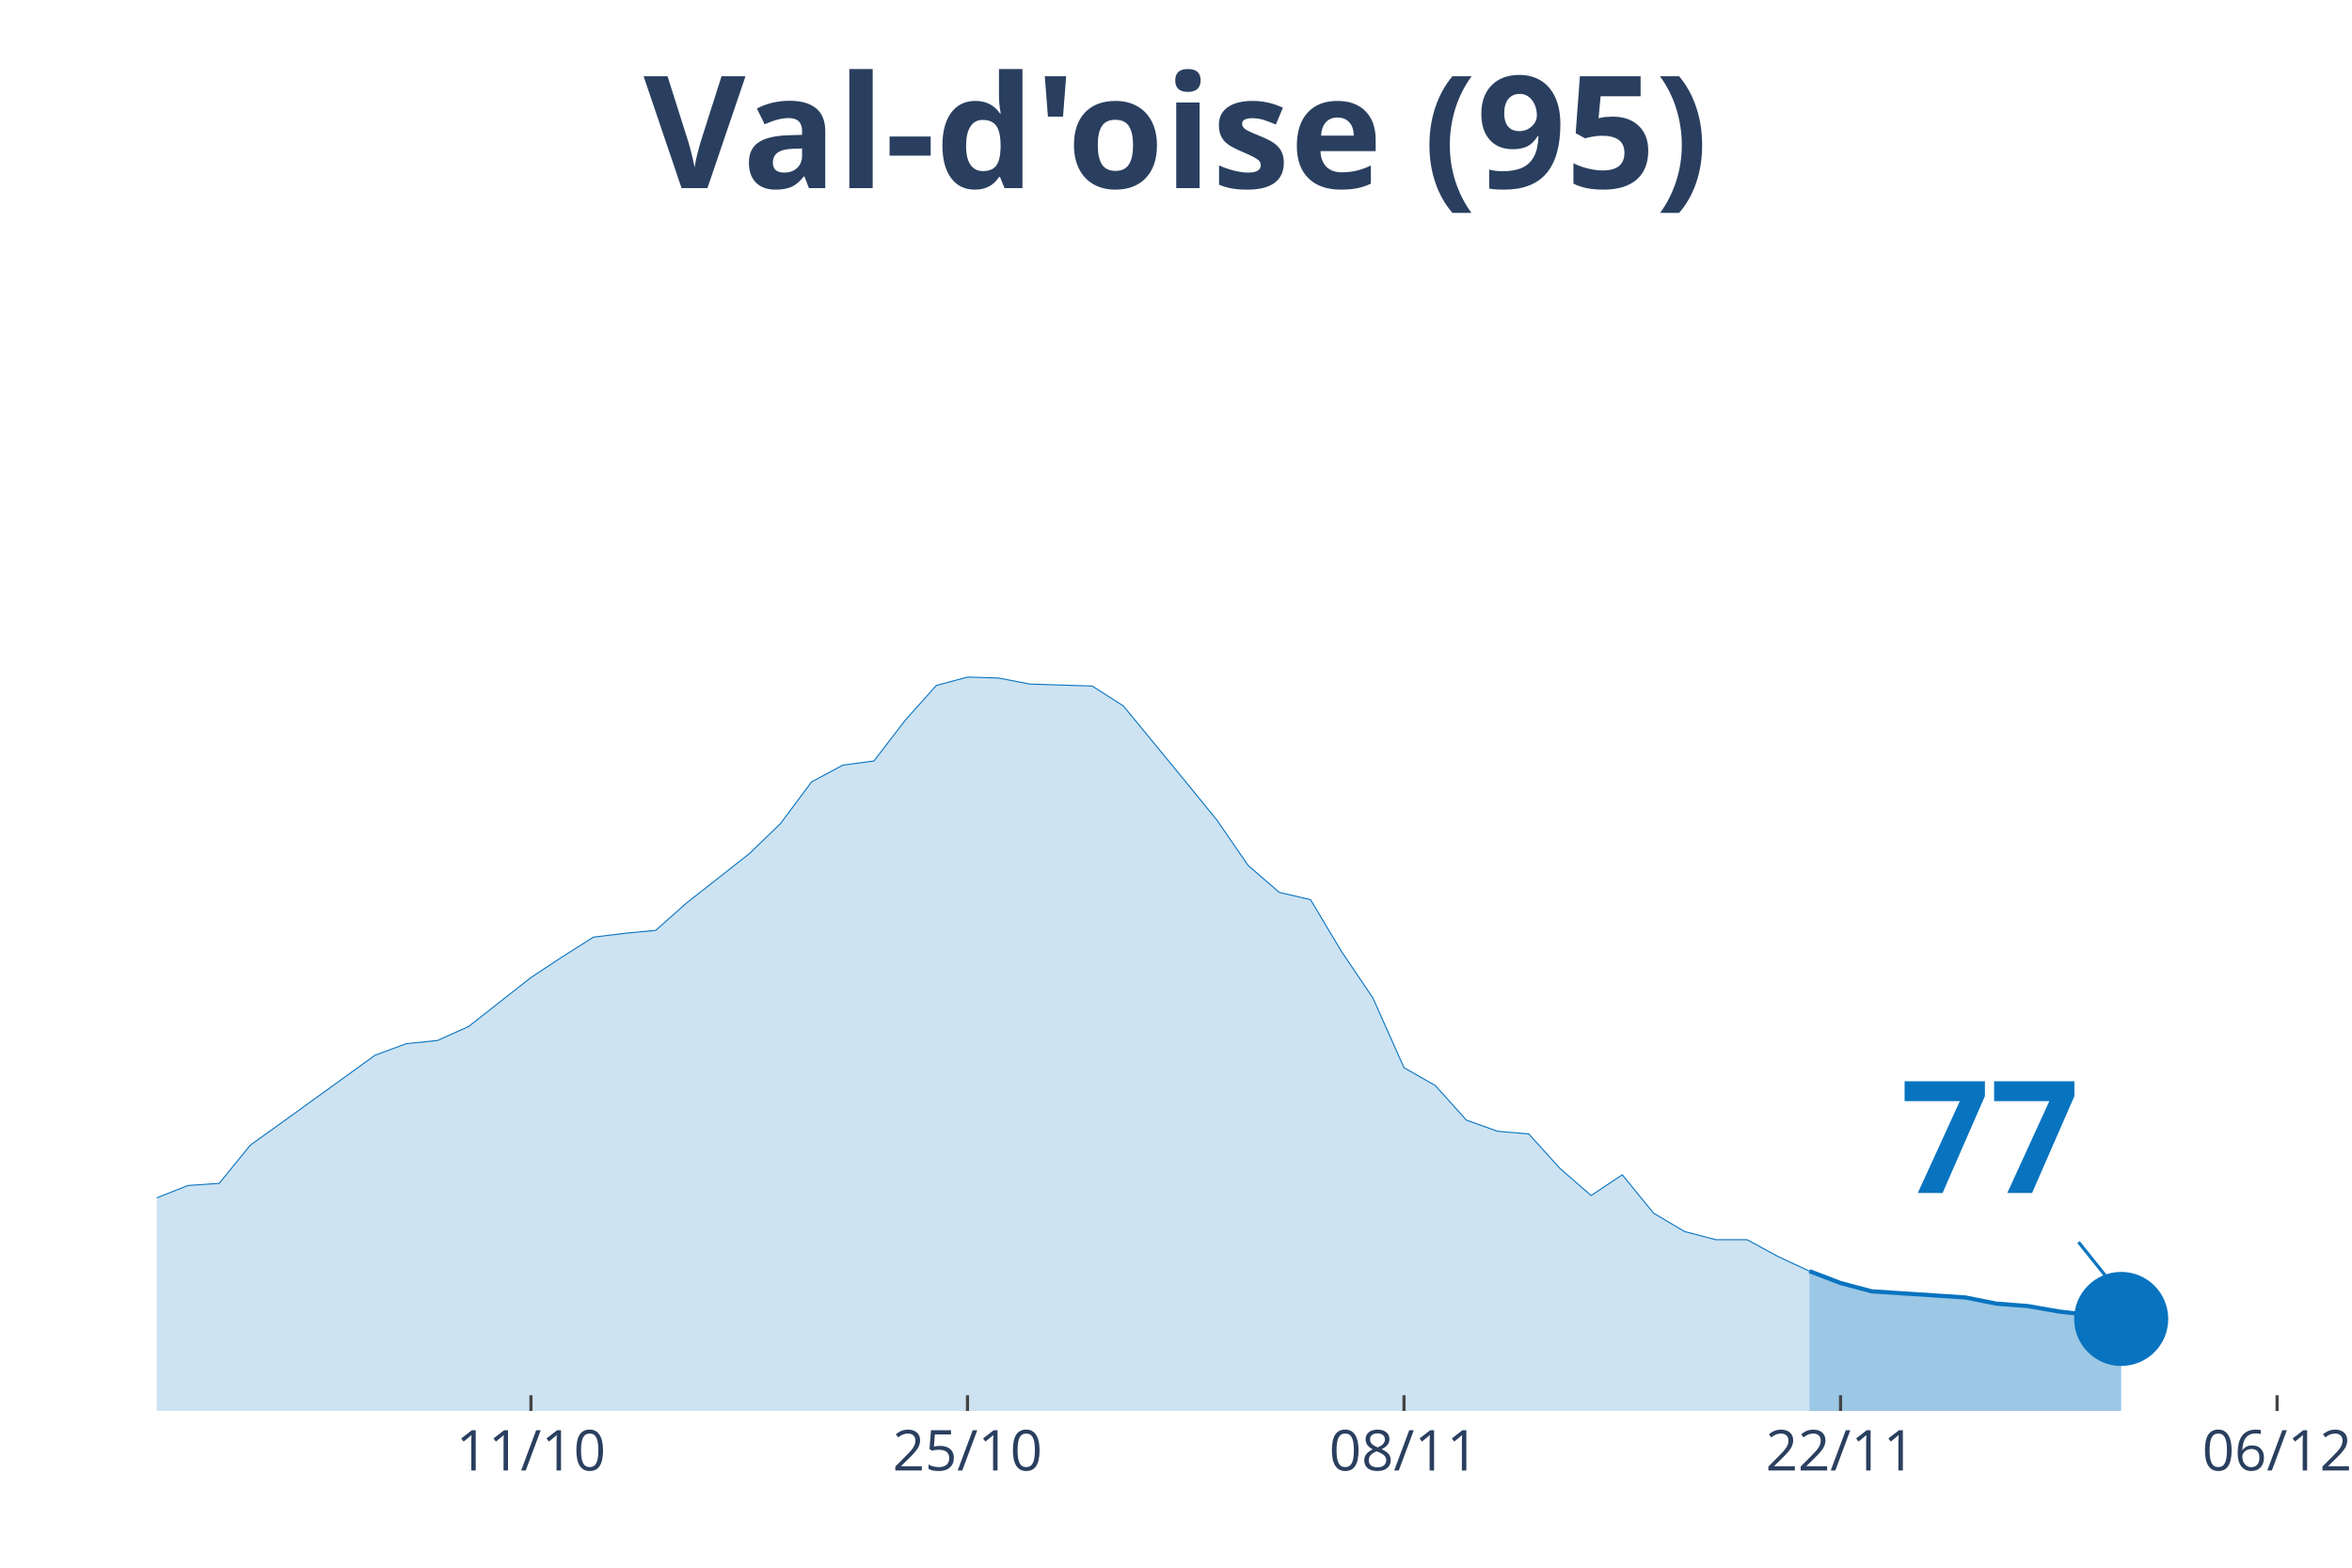
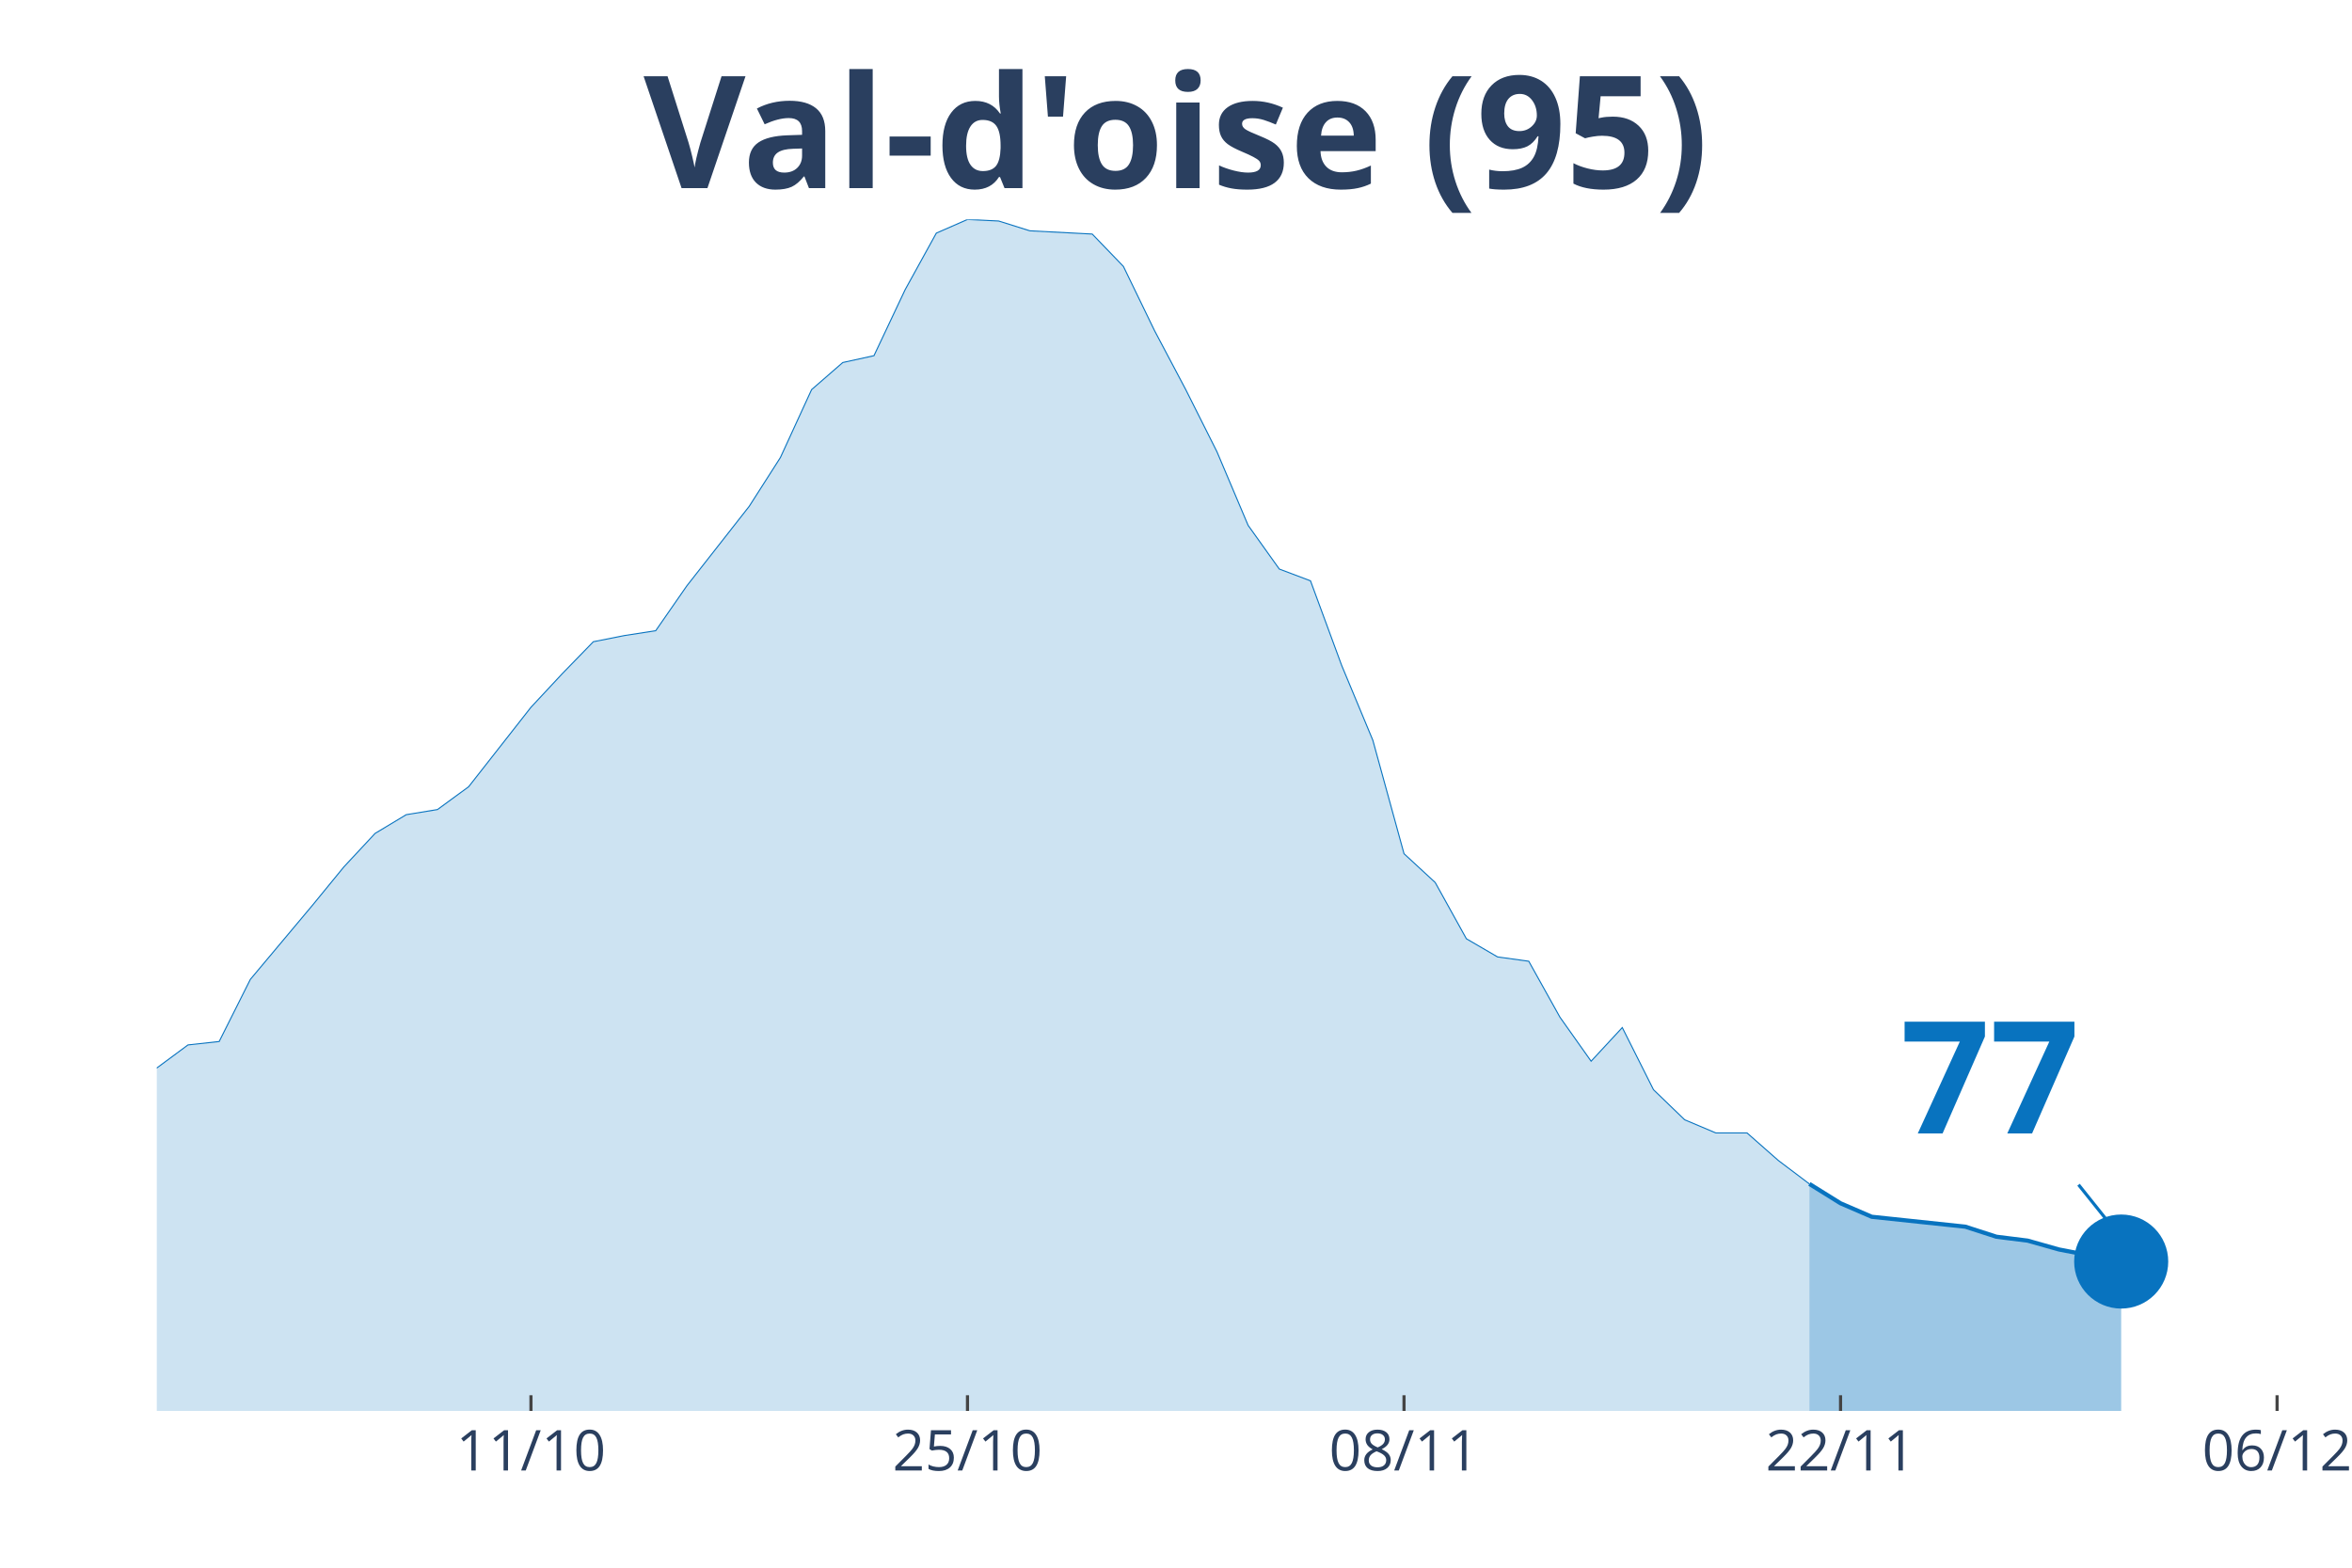
<svg xmlns="http://www.w3.org/2000/svg" class="main-svg" width="1125" height="750" style="" viewBox="0 0 750 500">
  <rect x="0" y="0" width="750" height="500" style="fill: rgb(0, 0, 0); fill-opacity: 0;" />
-   <defs id="defs-86868d">
+   <defs id="defs-747f18">
    <g class="clips">
-       <clipPath id="clip86868dxyplot" class="plotclip">
+       <clipPath id="clip747f18xyplot" class="plotclip">
        <rect width="696" height="380" />
      </clipPath>
-       <clipPath class="axesclip" id="clip86868dx">
+       <clipPath class="axesclip" id="clip747f18x">
        <rect x="50" y="0" width="696" height="500" />
      </clipPath>
-       <clipPath class="axesclip" id="clip86868dy">
+       <clipPath class="axesclip" id="clip747f18y">
        <rect x="0" y="70" width="750" height="380" />
      </clipPath>
-       <clipPath class="axesclip" id="clip86868dxy">
+       <clipPath class="axesclip" id="clip747f18xy">
        <rect x="50" y="70" width="696" height="380" />
      </clipPath>
    </g>
    <g class="gradients" />
  </defs>
  <g class="bglayer">
    <rect class="bg" x="50" y="70" width="696" height="380" style="fill: rgb(0, 0, 0); fill-opacity: 0; stroke-width: 0;" />
  </g>
  <g class="layer-below">
    <g class="imagelayer" />
    <g class="shapelayer" />
  </g>
  <g class="cartesianlayer">
    <g class="subplot xy">
      <g class="layer-subplot">
        <g class="shapelayer" />
        <g class="imagelayer" />
      </g>
      <g class="gridlayer">
        <g class="x">
          <path class="xgrid crisp" transform="translate(169.31,0)" d="M0,70v380" style="stroke: rgb(255, 255, 255); stroke-opacity: 1; stroke-width: 1px;" />
          <path class="xgrid crisp" transform="translate(308.51,0)" d="M0,70v380" style="stroke: rgb(255, 255, 255); stroke-opacity: 1; stroke-width: 1px;" />
          <path class="xgrid crisp" transform="translate(447.71,0)" d="M0,70v380" style="stroke: rgb(255, 255, 255); stroke-opacity: 1; stroke-width: 1px;" />
          <path class="xgrid crisp" transform="translate(586.91,0)" d="M0,70v380" style="stroke: rgb(255, 255, 255); stroke-opacity: 1; stroke-width: 1px;" />
          <path class="xgrid crisp" transform="translate(726.11,0)" d="M0,70v380" style="stroke: rgb(255, 255, 255); stroke-opacity: 1; stroke-width: 1px;" />
        </g>
        <g class="y" />
      </g>
      <g class="zerolinelayer" />
      <path class="xlines-below" />
      <path class="ylines-below" />
      <g class="overlines-below" />
      <g class="xaxislayer-below" />
      <g class="yaxislayer-below" />
      <g class="overaxes-below" />
-       <g class="plot" transform="translate(50, 70)" clip-path="url('#clip86868dxyplot')">
+       <g class="plot" transform="translate(50, 70)" clip-path="url('#clip747f18xyplot')">
        <g class="scatterlayer mlayer">
-           <g class="trace scatter traced66851" style="stroke-miterlimit: 2;">
+           <g class="trace scatter trace6debe7" style="stroke-miterlimit: 2;">
            <g class="fills">
              <g>
-                 <path class="js-fill" d="M526.97,380L-1352.23,380L-1352.23,374.19L-1123.54,376.19L-1113.6,376.5L-596.57,371.57L-586.63,370.59L-467.31,367.34L-457.37,365.66L-348,351.81L-338.06,351.87L-318.17,349.23L-308.23,347.46L-198.86,332.21L-188.91,332.09L-139.2,319.18L-129.26,316.38L-99.43,315.62L-89.49,317.48L-79.54,318.94L-69.6,318.54L-49.71,320.67L-39.77,322.83L-29.83,322.22L-19.89,319.91L9.94,308.1L19.89,307.43L29.83,295.22L39.77,288.1L69.6,266.55L79.54,262.87L89.49,261.86L99.43,257.39L119.31,241.77L129.26,235.2L139.2,228.9L149.14,227.68L159.09,226.73L169.03,217.91L188.91,202.29L198.86,192.7L208.8,179.37L218.74,174.04L228.69,172.7L238.63,159.74L248.57,148.62L258.51,145.95L268.46,146.25L278.4,148.17L298.29,148.81L308.23,155.17L328.11,179.37L338.06,191.58L348,206.03L357.94,214.62L367.89,216.93L377.83,233.55L387.77,248.26L397.71,270.54L407.66,276.2L417.6,287.25L427.54,290.81L437.49,291.66L447.43,302.65L457.37,311.3L467.31,304.69L477.26,316.9L487.2,322.8L497.14,325.39L507.09,325.39L517.03,330.78L526.97,335.41" style="fill: rgb(8, 115, 191); fill-opacity: 0.2; stroke-width: 0;" />
+                 <path class="js-fill" d="M526.97,380L-1352.23,380L-1352.23,370.56L-1213.03,373.48L-1203.09,374.17L-874.97,375.5L-865.03,375.6L-696,367.64L-686.06,367.64L-447.43,355.34L-437.49,352.77L-387.77,345.55L-377.83,342.64L-308.23,327.17L-298.29,324.5L-238.63,311.7L-228.69,309.33L-208.8,301.07L-198.86,302.41L-188.91,302.21L-178.97,297.27L-129.26,276.71L-119.31,276.61L-99.43,275.47L-89.49,278.49L-79.54,280.86L-69.6,280.22L-59.66,282.99L-49.71,283.68L-39.77,287.19L-29.83,286.2L-19.89,282.44L-9.94,276.07L0,270.63L9.94,263.27L19.89,262.18L29.83,242.36L49.71,218.64L59.66,206.48L69.6,195.81L79.54,189.83L89.49,188.2L99.43,180.93L119.31,155.58L129.26,144.9L139.2,134.67L149.14,132.7L159.09,131.16L169.03,116.83L188.91,91.48L198.86,75.91L208.8,54.26L218.74,45.62L228.69,43.44L238.63,22.39L248.57,4.35L258.51,0L268.46,0.49L278.4,3.61L298.29,4.65L308.23,14.97L318.17,35.48L328.11,54.26L338.06,74.08L348,97.56L357.94,111.49L367.89,115.25L377.83,142.23L387.77,166.1L397.71,202.28L407.66,211.47L417.6,229.41L427.54,235.2L437.49,236.58L447.43,254.42L457.37,268.46L467.31,257.73L477.26,277.55L487.2,287.14L497.14,291.34L507.09,291.34L517.03,300.09L526.97,307.6" style="fill: rgb(8, 115, 191); fill-opacity: 0.2; stroke-width: 0;" />
              </g>
            </g>
            <g class="errorbars" />
            <g class="lines">
-               <path class="js-line" d="M-1352.23,374.19L-1123.54,376.19L-1113.6,376.5L-596.57,371.57L-586.63,370.59L-467.31,367.34L-457.37,365.66L-348,351.81L-338.06,351.87L-318.17,349.23L-308.23,347.46L-198.86,332.21L-188.91,332.09L-139.2,319.18L-129.26,316.38L-99.43,315.62L-89.49,317.48L-79.54,318.94L-69.6,318.54L-49.71,320.67L-39.77,322.83L-29.83,322.22L-19.89,319.91L9.94,308.1L19.89,307.43L29.83,295.22L39.77,288.1L69.6,266.55L79.54,262.87L89.49,261.86L99.43,257.39L119.31,241.77L129.26,235.2L139.2,228.9L149.14,227.68L159.09,226.73L169.03,217.91L188.91,202.29L198.86,192.7L208.8,179.37L218.74,174.04L228.69,172.7L238.63,159.74L248.57,148.62L258.51,145.95L268.46,146.25L278.4,148.17L298.29,148.81L308.23,155.17L328.11,179.37L338.06,191.58L348,206.03L357.94,214.62L367.89,216.93L377.83,233.55L387.77,248.26L397.71,270.54L407.66,276.2L417.6,287.25L427.54,290.81L437.49,291.66L447.43,302.65L457.37,311.3L467.31,304.69L477.26,316.9L487.2,322.8L497.14,325.39L507.09,325.39L517.03,330.78L526.97,335.41" style="vector-effect: non-scaling-stroke; fill: none; stroke: rgb(8, 115, 191); stroke-opacity: 1; stroke-width: 0.5px; opacity: 1;" />
+               <path class="js-line" d="M-1352.23,370.56L-1213.03,373.48L-1203.09,374.17L-874.97,375.5L-865.03,375.6L-696,367.64L-686.06,367.64L-447.43,355.34L-437.49,352.77L-387.77,345.55L-377.83,342.64L-308.23,327.17L-298.29,324.5L-238.63,311.7L-228.69,309.33L-208.8,301.07L-198.86,302.41L-188.91,302.21L-178.97,297.27L-129.26,276.71L-119.31,276.61L-99.43,275.47L-89.49,278.49L-79.54,280.86L-69.6,280.22L-59.66,282.99L-49.71,283.68L-39.77,287.19L-29.83,286.2L-19.89,282.44L-9.94,276.07L0,270.63L9.94,263.27L19.89,262.18L29.83,242.36L49.71,218.64L59.66,206.48L69.6,195.81L79.54,189.83L89.49,188.2L99.43,180.93L119.31,155.58L129.26,144.9L139.2,134.67L149.14,132.7L159.09,131.16L169.03,116.83L188.91,91.48L198.86,75.91L208.8,54.26L218.74,45.62L228.69,43.44L238.63,22.39L248.57,4.35L258.51,0L268.46,0.49L278.4,3.61L298.29,4.65L308.23,14.97L318.17,35.48L328.11,54.26L338.06,74.08L348,97.56L357.94,111.49L367.89,115.25L377.83,142.23L387.77,166.1L397.71,202.28L407.66,211.47L417.6,229.41L427.54,235.2L437.49,236.58L447.43,254.42L457.37,268.46L467.31,257.73L477.26,277.55L487.2,287.14L497.14,291.34L507.09,291.34L517.03,300.09L526.97,307.6" style="vector-effect: non-scaling-stroke; fill: none; stroke: rgb(8, 115, 191); stroke-opacity: 1; stroke-width: 0.5px; opacity: 1;" />
            </g>
            <g class="points" />
            <g class="text" />
          </g>
-           <g class="trace scatter trace90ed34" style="stroke-miterlimit: 2;">
+           <g class="trace scatter tracee8c8af" style="stroke-miterlimit: 2;">
            <g class="fills">
              <g>
-                 <path class="js-fill" d="M626.4,380L526.97,380L526.97,335.41L536.91,339.21L546.86,341.86L576.69,343.81L586.63,345.79L596.57,346.55L606.51,348.28L626.4,350.66" style="fill: rgb(8, 115, 191); fill-opacity: 0.4; stroke-width: 0;" />
+                 <path class="js-fill" d="M626.4,380L526.97,380L526.97,307.6L536.91,313.78L546.86,318.08L576.69,321.24L586.63,324.45L596.57,325.69L606.51,328.5L626.4,332.36" style="fill: rgb(8, 115, 191); fill-opacity: 0.4; stroke-width: 0;" />
              </g>
            </g>
            <g class="errorbars" />
            <g class="lines">
-               <path class="js-line" d="M526.97,335.41L536.91,339.21L546.86,341.86L576.69,343.81L586.63,345.79L596.57,346.55L606.51,348.28L626.4,350.66" style="vector-effect: non-scaling-stroke; fill: none; stroke: rgb(8, 115, 191); stroke-opacity: 1; stroke-width: 2px; opacity: 1;" />
+               <path class="js-line" d="M526.97,307.6L536.91,313.78L546.86,318.08L576.69,321.24L586.63,324.45L596.57,325.69L606.51,328.5L626.4,332.36" style="vector-effect: non-scaling-stroke; fill: none; stroke: rgb(8, 115, 191); stroke-opacity: 1; stroke-width: 2px; opacity: 1;" />
            </g>
            <g class="points" />
            <g class="text" />
          </g>
-           <g class="trace scatter traceee0cf8" style="stroke-miterlimit: 2; opacity: 1;">
+           <g class="trace scatter traceb22c15" style="stroke-miterlimit: 2; opacity: 1;">
            <g class="fills" />
            <g class="errorbars" />
            <g class="lines" />
            <g class="points">
-               <path class="point" transform="translate(626.4,350.66)" d="M15,0A15,15 0 1,1 0,-15A15,15 0 0,1 15,0Z" style="opacity: 1; stroke-width: 0px; fill: rgb(8, 115, 191); fill-opacity: 1;" />
+               <path class="point" transform="translate(626.4,332.36)" d="M15,0A15,15 0 1,1 0,-15A15,15 0 0,1 15,0Z" style="opacity: 1; stroke-width: 0px; fill: rgb(8, 115, 191); fill-opacity: 1;" />
            </g>
            <g class="text" />
          </g>
        </g>
      </g>
      <g class="overplot" />
      <path class="xlines-above crisp" style="fill: none; stroke-width: 1px; stroke: rgb(0, 0, 0); stroke-opacity: 0;" d="" />
      <path class="ylines-above crisp" style="fill: none;" d="M0,0" />
      <g class="overlines-above" />
      <g class="xaxislayer-above">
        <path class="xtick ticks crisp" d="M0,450v-5" transform="translate(169.31,0)" style="stroke: rgb(68, 68, 68); stroke-opacity: 1; stroke-width: 1px;" />
        <path class="xtick ticks crisp" d="M0,450v-5" transform="translate(308.51,0)" style="stroke: rgb(68, 68, 68); stroke-opacity: 1; stroke-width: 1px;" />
        <path class="xtick ticks crisp" d="M0,450v-5" transform="translate(447.71,0)" style="stroke: rgb(68, 68, 68); stroke-opacity: 1; stroke-width: 1px;" />
        <path class="xtick ticks crisp" d="M0,450v-5" transform="translate(586.91,0)" style="stroke: rgb(68, 68, 68); stroke-opacity: 1; stroke-width: 1px;" />
        <path class="xtick ticks crisp" d="M0,450v-5" transform="translate(726.11,0)" style="stroke: rgb(68, 68, 68); stroke-opacity: 1; stroke-width: 1px;" />
        <g class="xtick">
          <text text-anchor="middle" x="0" y="469" transform="translate(169.31,0)" style="font-family: 'Open Sans', verdana, arial, sans-serif; font-size: 18px; fill: rgb(42, 63, 95); fill-opacity: 1; white-space: pre;">11/10</text>
        </g>
        <g class="xtick">
          <text text-anchor="middle" x="0" y="469" transform="translate(308.51,0)" style="font-family: 'Open Sans', verdana, arial, sans-serif; font-size: 18px; fill: rgb(42, 63, 95); fill-opacity: 1; white-space: pre;">25/10</text>
        </g>
        <g class="xtick">
          <text text-anchor="middle" x="0" y="469" transform="translate(447.71,0)" style="font-family: 'Open Sans', verdana, arial, sans-serif; font-size: 18px; fill: rgb(42, 63, 95); fill-opacity: 1; white-space: pre;">08/11</text>
        </g>
        <g class="xtick">
          <text text-anchor="middle" x="0" y="469" transform="translate(586.91,0)" style="font-family: 'Open Sans', verdana, arial, sans-serif; font-size: 18px; fill: rgb(42, 63, 95); fill-opacity: 1; white-space: pre;">22/11</text>
        </g>
        <g class="xtick">
          <text text-anchor="middle" x="0" y="469" transform="translate(726.11,0)" style="font-family: 'Open Sans', verdana, arial, sans-serif; font-size: 18px; fill: rgb(42, 63, 95); fill-opacity: 1; white-space: pre;">06/12</text>
        </g>
      </g>
      <g class="yaxislayer-above" />
      <g class="overaxes-above" />
    </g>
  </g>
  <g class="polarlayer" />
  <g class="ternarylayer" />
  <g class="geolayer" />
  <g class="funnelarealayer" />
  <g class="pielayer" />
  <g class="treemaplayer" />
  <g class="sunburstlayer" />
  <g class="glimages" />
-   <defs id="topdefs-86868d">
+   <defs id="topdefs-747f18">
    <g class="clips" />
  </defs>
  <g class="layer-above">
    <g class="imagelayer" />
    <g class="shapelayer" />
  </g>
  <g class="infolayer">
    <g class="g-gtitle">
      <text class="gtitle" x="375" y="25" text-anchor="middle" dy="0.7em" style="font-family: 'Open Sans', verdana, arial, sans-serif; font-size: 50px; fill: rgb(42, 63, 95); opacity: 1; font-weight: normal; white-space: pre;">
        <tspan style="font-weight:bold">Val-d'oise (95)</tspan>
      </text>
    </g>
    <g class="g-xtitle" />
    <g class="annotation" data-index="0" style="opacity: 1;">
-       <g class="annotation-text-g" transform="rotate(0,634.4,360.66)">
-         <g class="cursor-pointer" transform="translate(591, 325)">
+       <g class="annotation-text-g" transform="rotate(0,634.4,342.36)">
+         <g class="cursor-pointer" transform="translate(591, 306)">
          <rect class="bg" x="0.5" y="0.5" width="86" height="71" style="stroke-width: 1px; stroke: rgb(0, 0, 0); stroke-opacity: 0; fill: rgb(255, 255, 255); fill-opacity: 0.6;" />
          <text class="annotation-text" text-anchor="middle" x="43.531" y="55.5" style="font-family: 'Open Sans', verdana, arial, sans-serif; font-size: 50px; fill: rgb(8, 115, 191); fill-opacity: 1; white-space: pre;">
            <tspan style="font-weight:bold">77 </tspan>
          </text>
        </g>
      </g>
      <g class="annotation-arrow-g" style="opacity: 1;">
-         <path d="M662.8,396.16L674.4,410.66" style="stroke-width: 1px; stroke: rgb(8, 115, 191); stroke-opacity: 1; stroke-dasharray: 0px, 0px, 18.569px, 18.569px;" />
+         <path d="M662.8,377.86L674.4,392.36" style="stroke-width: 1px; stroke: rgb(8, 115, 191); stroke-opacity: 1; stroke-dasharray: 0px, 0px, 18.569px, 18.569px;" />
      </g>
    </g>
  </g>
</svg>
